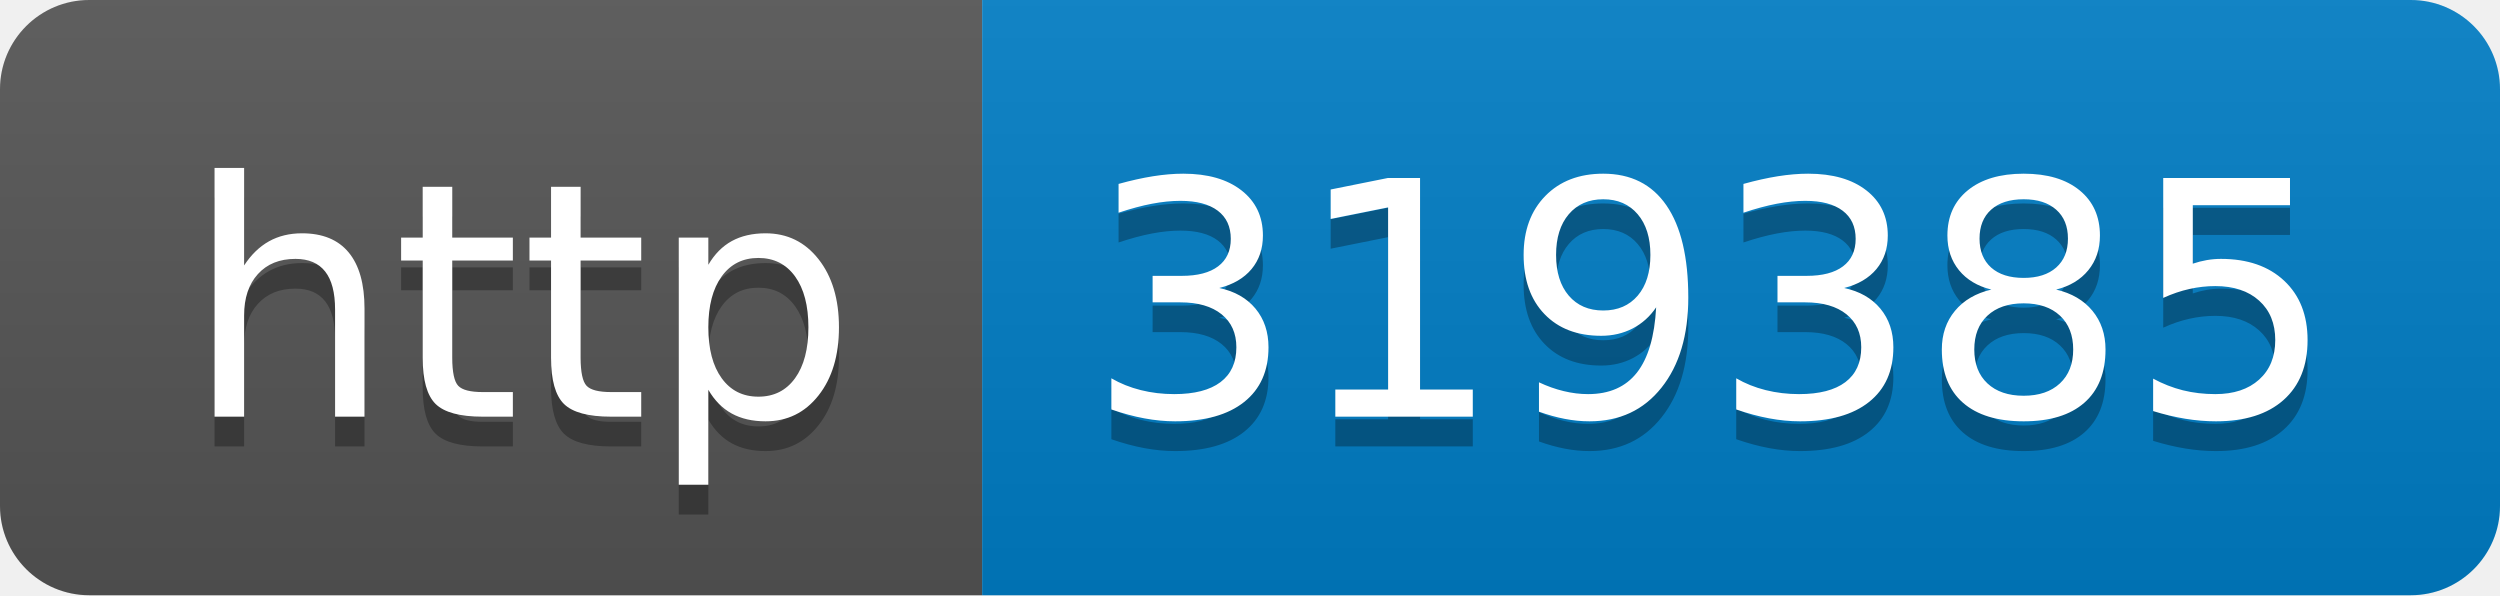
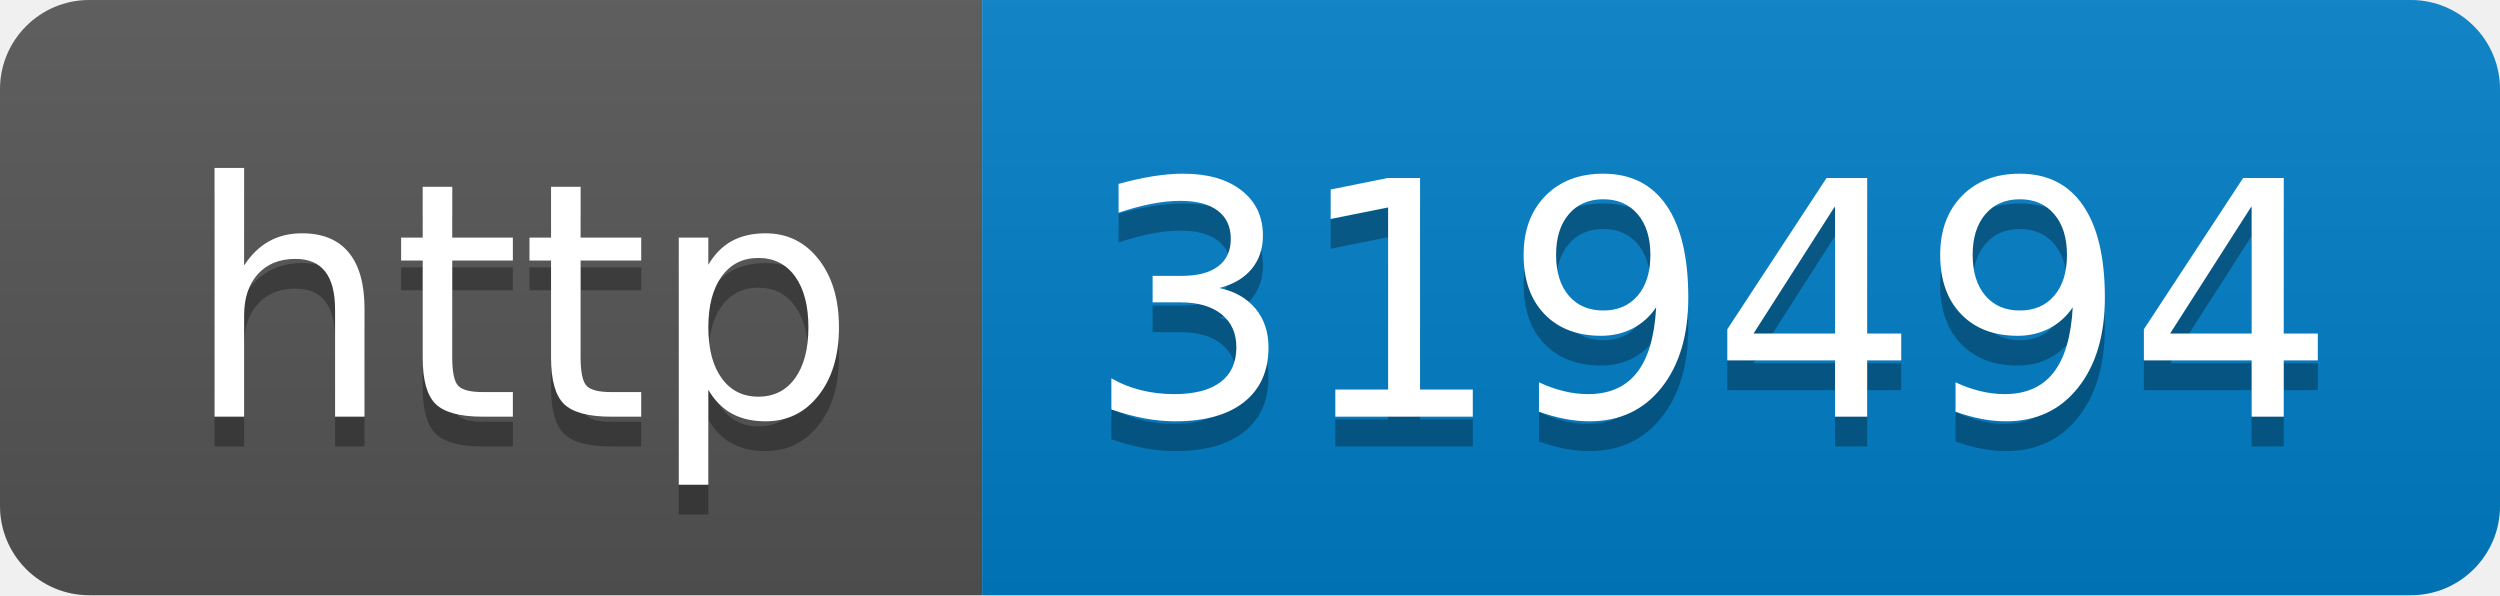
- <svg xmlns="http://www.w3.org/2000/svg" width="84" height="20" role="img" aria-label="http: 319385">
+ <svg xmlns="http://www.w3.org/2000/svg" width="84" height="20" role="img" aria-label="http: 319494">
  <linearGradient id="s" x2="0" y2="100%">
    <stop offset="0" stop-color="#bbb" stop-opacity=".1" />
    <stop offset="1" stop-opacity=".1" />
  </linearGradient>
  <clipPath id="r">
    <rect width="84" height="20" rx="3" fill="#fff" />
  </clipPath>
  <g clip-path="url(#r)">
    <rect width="33" height="20" fill="#555" />
    <rect x="33" width="51" height="20" fill="#007ec6" />
    <rect width="84" height="20" fill="url(#s)" />
  </g>
  <g fill="#fff" text-anchor="middle" font-family="Verdana,Geneva,DejaVu Sans,sans-serif" text-rendering="geometricPrecision" font-size="110">
    <text aria-hidden="true" x="175" y="150" fill="#010101" fill-opacity=".3" transform="scale(.1)" textLength="230">http</text>
    <text x="175" y="140" transform="scale(.1)" fill="#fff" textLength="230">http</text>
-     <text aria-hidden="true" x="575" y="150" fill="#010101" fill-opacity=".3" transform="scale(.1)" textLength="410">319385</text>
-     <text x="575" y="140" transform="scale(.1)" fill="#fff" textLength="410">319385</text>
+     <text aria-hidden="true" x="575" y="150" fill="#010101" fill-opacity=".3" transform="scale(.1)" textLength="410">319494</text>
+     <text x="575" y="140" transform="scale(.1)" fill="#fff" textLength="410">319494</text>
  </g>
</svg>
